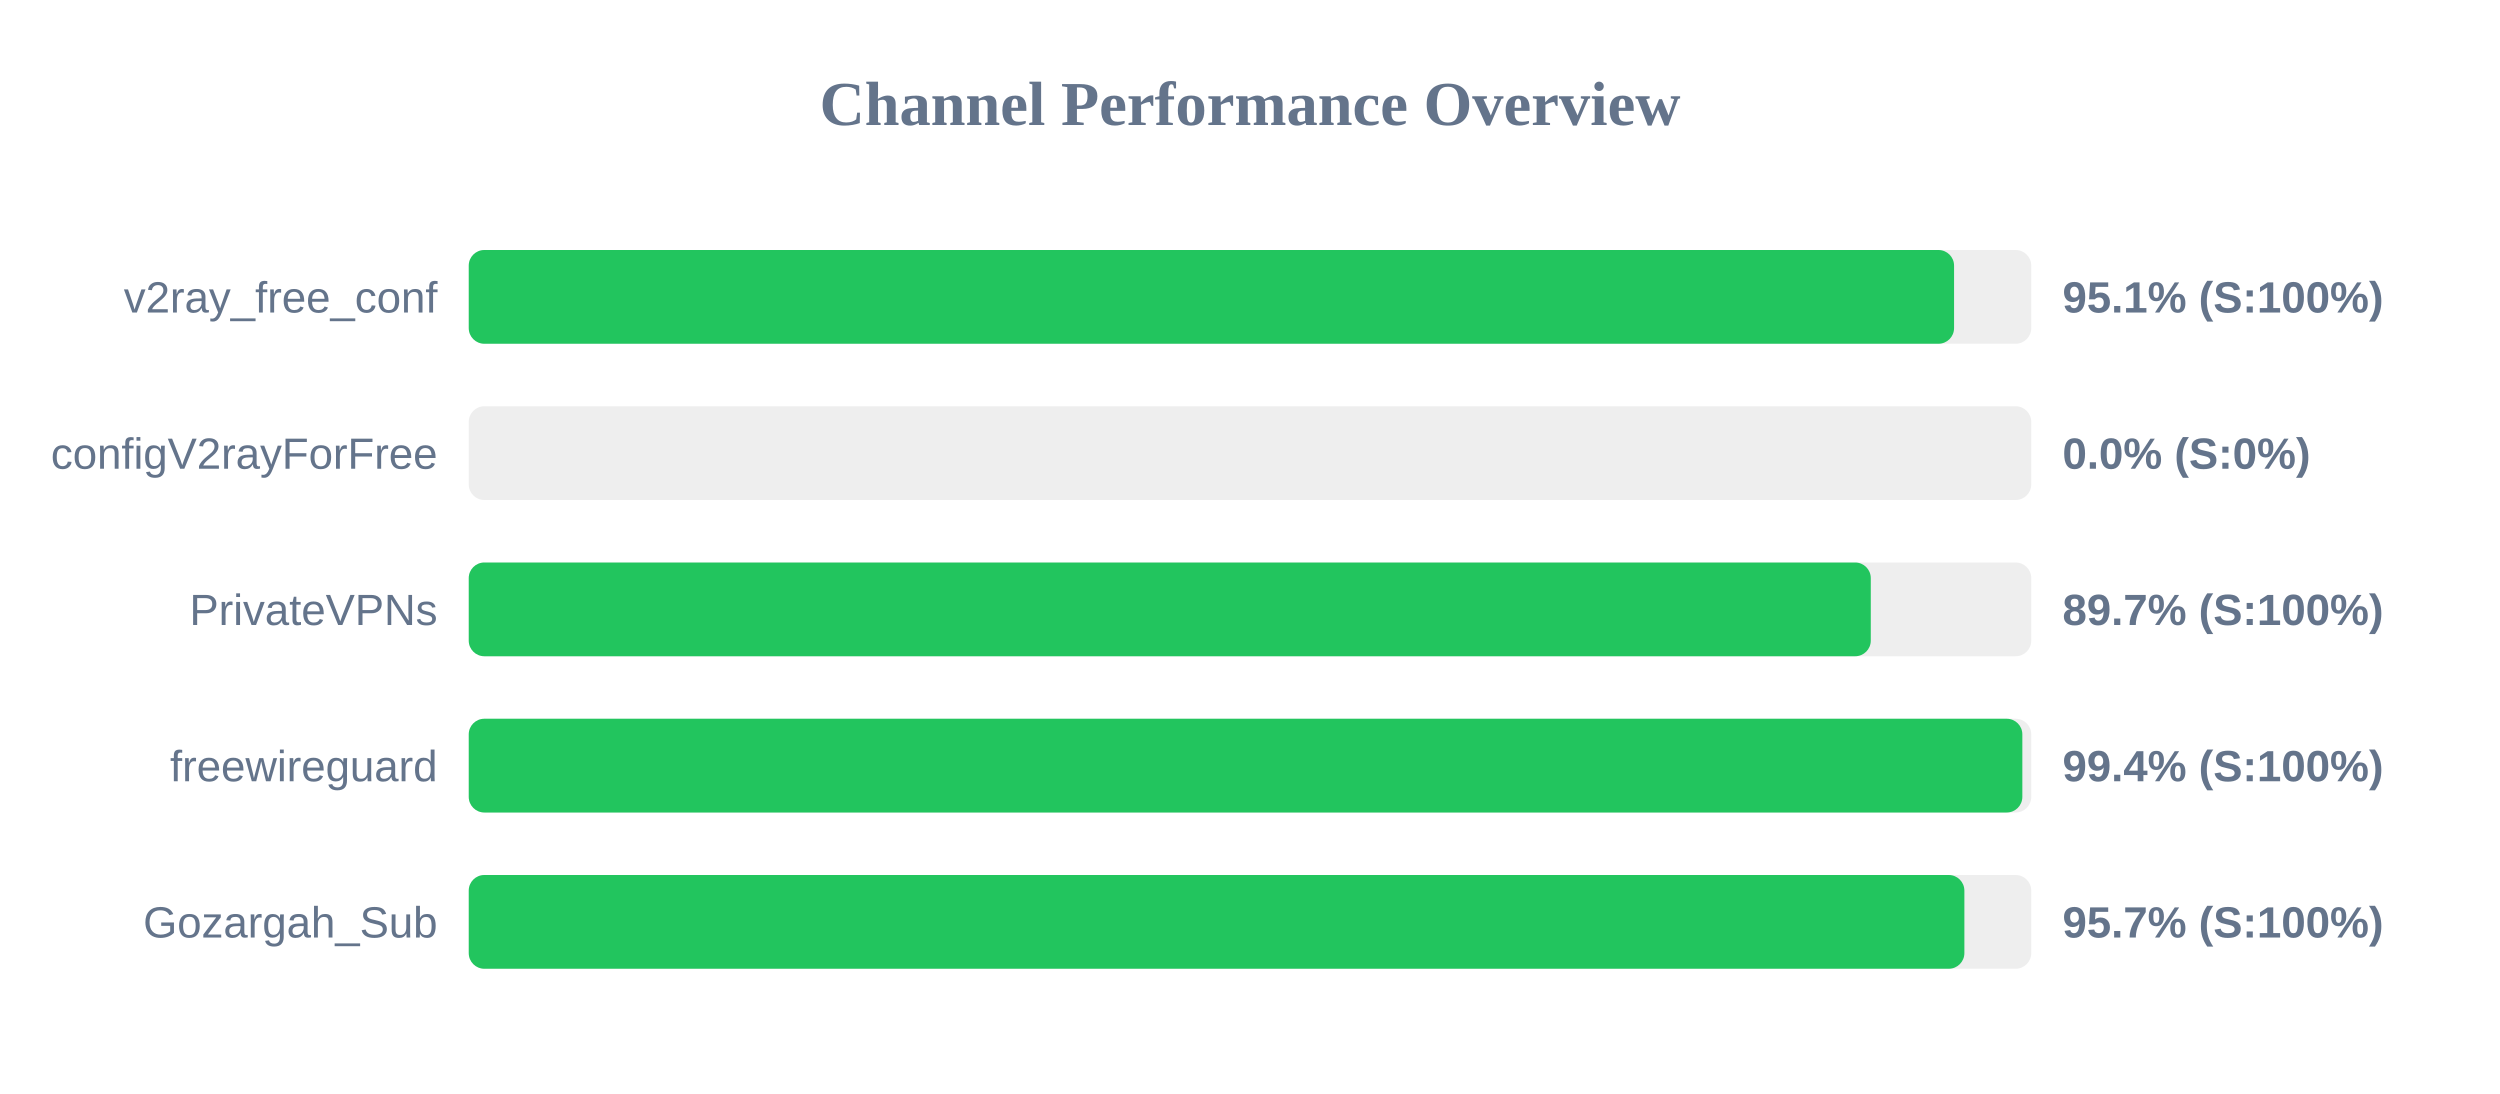
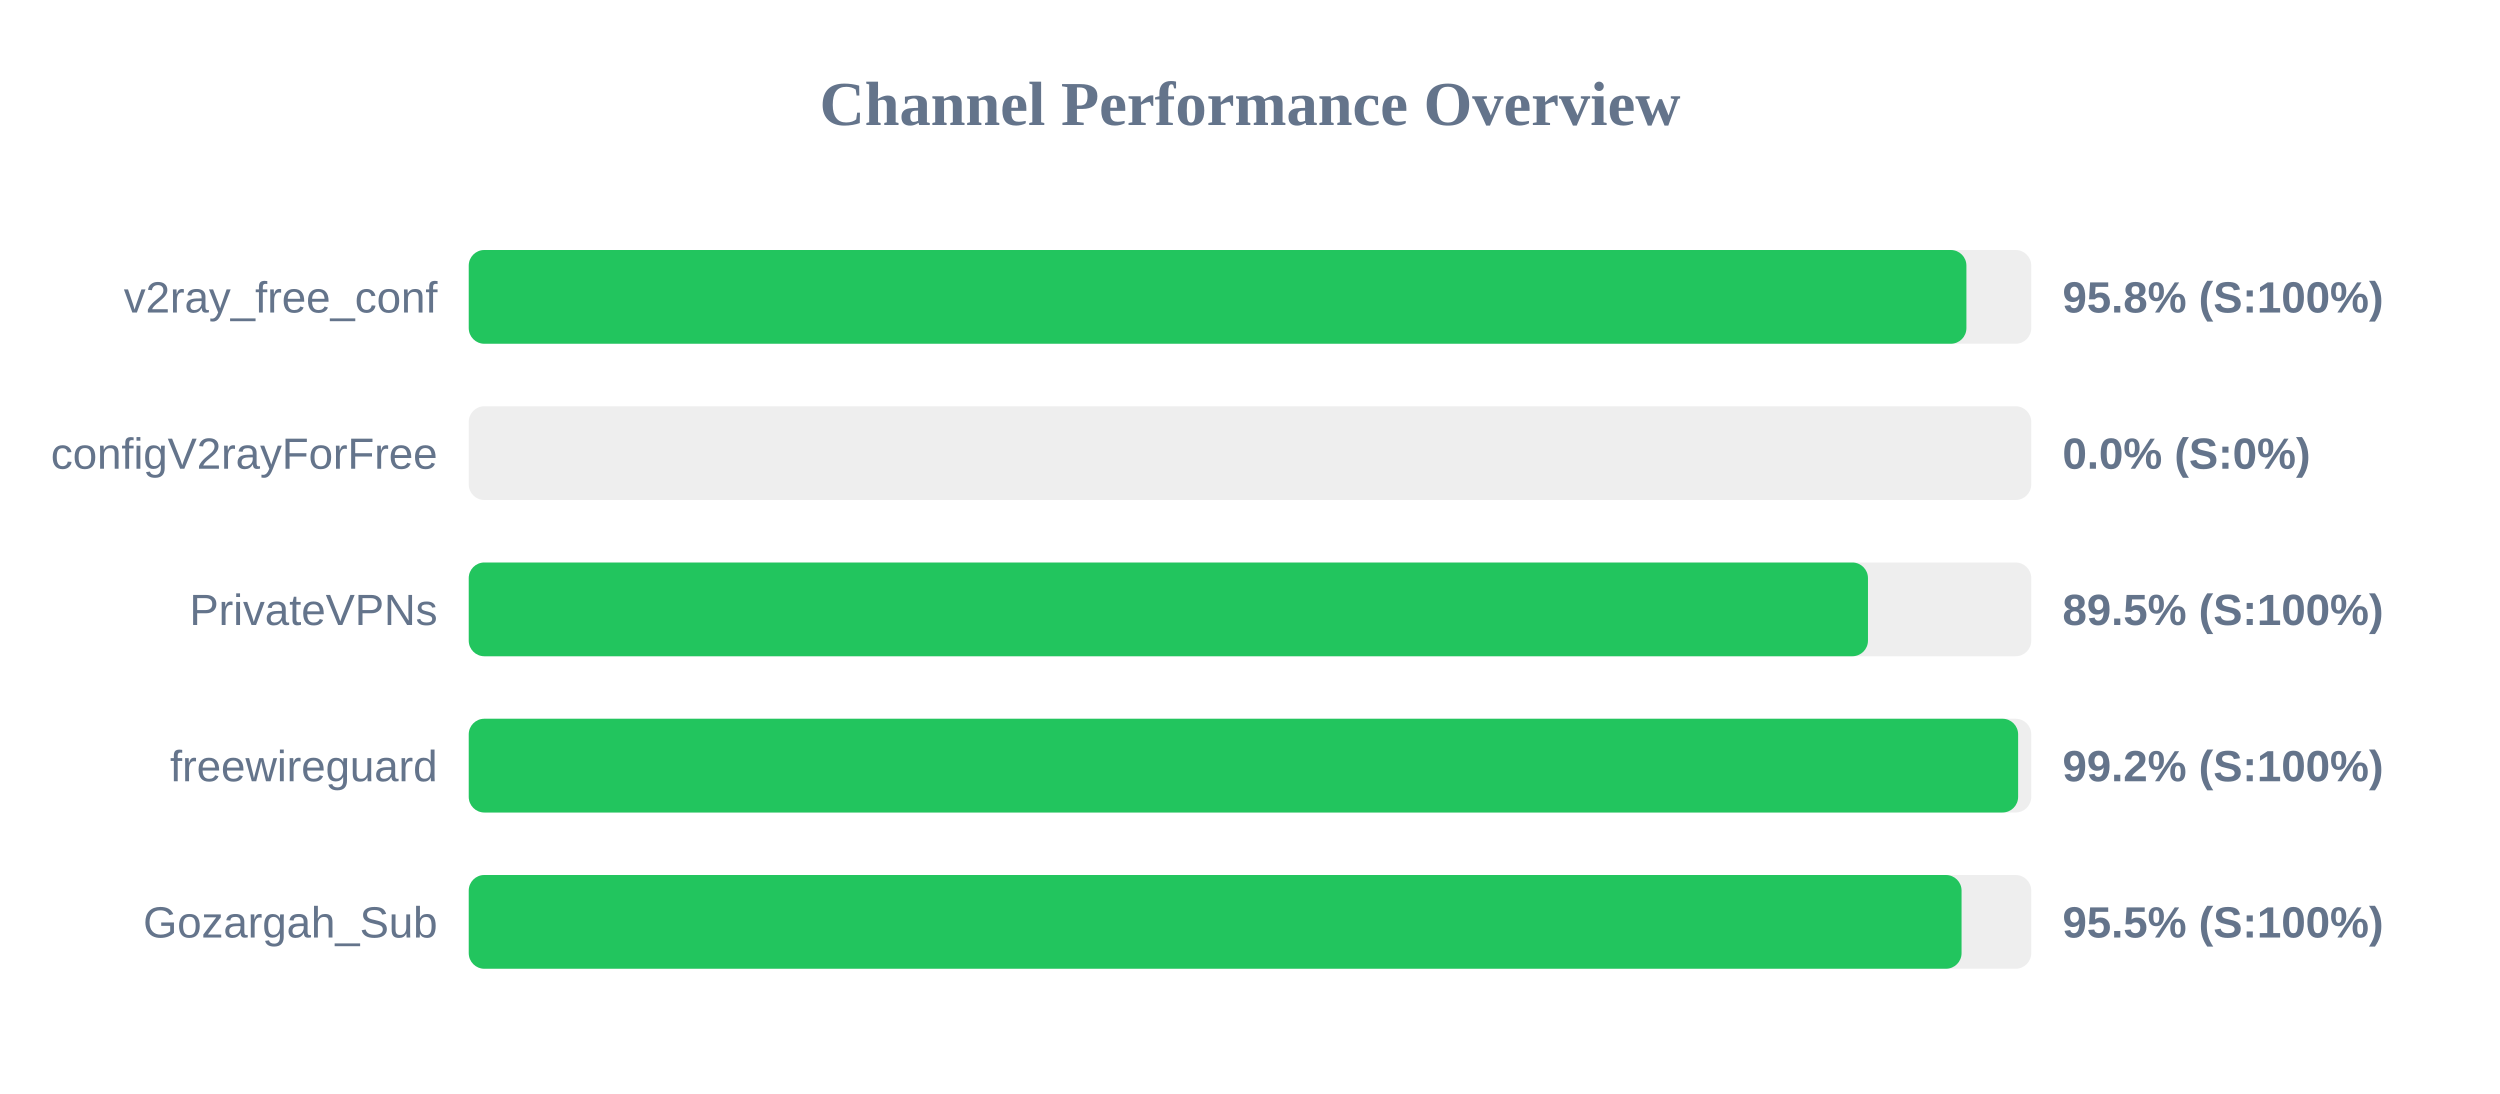
<svg xmlns="http://www.w3.org/2000/svg" width="800" height="350" version="1.1">
  <style>
        .row { font: 14px Arial; fill: #64748b; }
        .score { font: bold 14px Arial; fill: #64748b; }
    </style>
  <text x="400" y="40" text-anchor="middle" font-size="20px" font-weight="bold" fill="#64748b">Channel Performance Overview</text>
  <rect x="150" y="80" width="500" height="30" fill="#eee" rx="5" />
-   <rect x="150" y="80" width="475.3" height="30" fill="#22c55e" rx="5" />
+   <rect x="150" y="80" width="479.25" height="30" fill="#22c55e" rx="5" />
  <text x="140" y="100" text-anchor="end" class="row">v2ray_free_conf</text>
-   <text x="660" y="100" text-anchor="start" class="score">95.1% (S:100%)</text>
+   <text x="660" y="100" text-anchor="start" class="score">95.8% (S:100%)</text>
  <rect x="150" y="130" width="500" height="30" fill="#eee" rx="5" />
  <rect x="150" y="130" width="0.0" height="30" fill="#ef4444" rx="5" />
  <text x="140" y="150" text-anchor="end" class="row">configV2rayForFree</text>
  <text x="660" y="150" text-anchor="start" class="score">0.0% (S:0%)</text>
  <rect x="150" y="180" width="500" height="30" fill="#eee" rx="5" />
-   <rect x="150" y="180" width="448.65" height="30" fill="#22c55e" rx="5" />
+   <rect x="150" y="180" width="447.75" height="30" fill="#22c55e" rx="5" />
  <text x="140" y="200" text-anchor="end" class="row">PrivateVPNs</text>
-   <text x="660" y="200" text-anchor="start" class="score">89.7% (S:100%)</text>
+   <text x="660" y="200" text-anchor="start" class="score">89.5% (S:100%)</text>
  <rect x="150" y="230" width="500" height="30" fill="#eee" rx="5" />
-   <rect x="150" y="230" width="497.15" height="30" fill="#22c55e" rx="5" />
+   <rect x="150" y="230" width="495.8" height="30" fill="#22c55e" rx="5" />
  <text x="140" y="250" text-anchor="end" class="row">freewireguard</text>
-   <text x="660" y="250" text-anchor="start" class="score">99.4% (S:100%)</text>
+   <text x="660" y="250" text-anchor="start" class="score">99.2% (S:100%)</text>
  <rect x="150" y="280" width="500" height="30" fill="#eee" rx="5" />
-   <rect x="150" y="280" width="478.6" height="30" fill="#22c55e" rx="5" />
+   <rect x="150" y="280" width="477.7" height="30" fill="#22c55e" rx="5" />
  <text x="140" y="300" text-anchor="end" class="row">Gozargah_Sub</text>
-   <text x="660" y="300" text-anchor="start" class="score">95.7% (S:100%)</text>
+   <text x="660" y="300" text-anchor="start" class="score">95.5% (S:100%)</text>
</svg>
